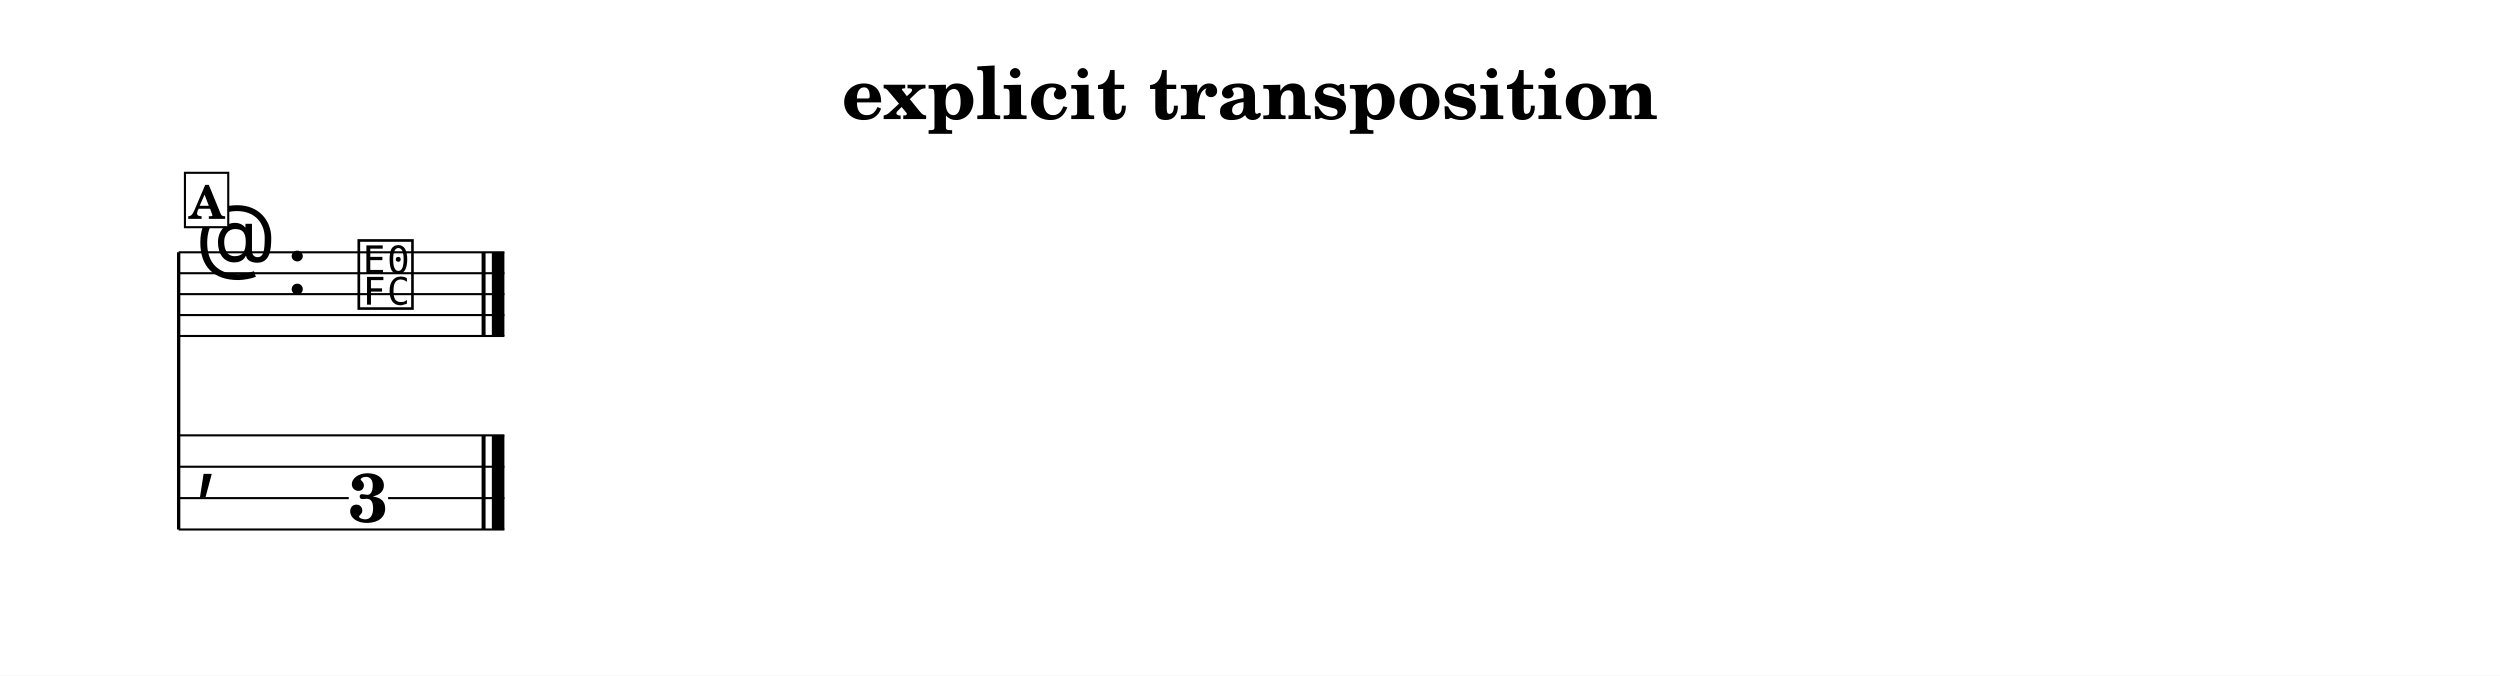
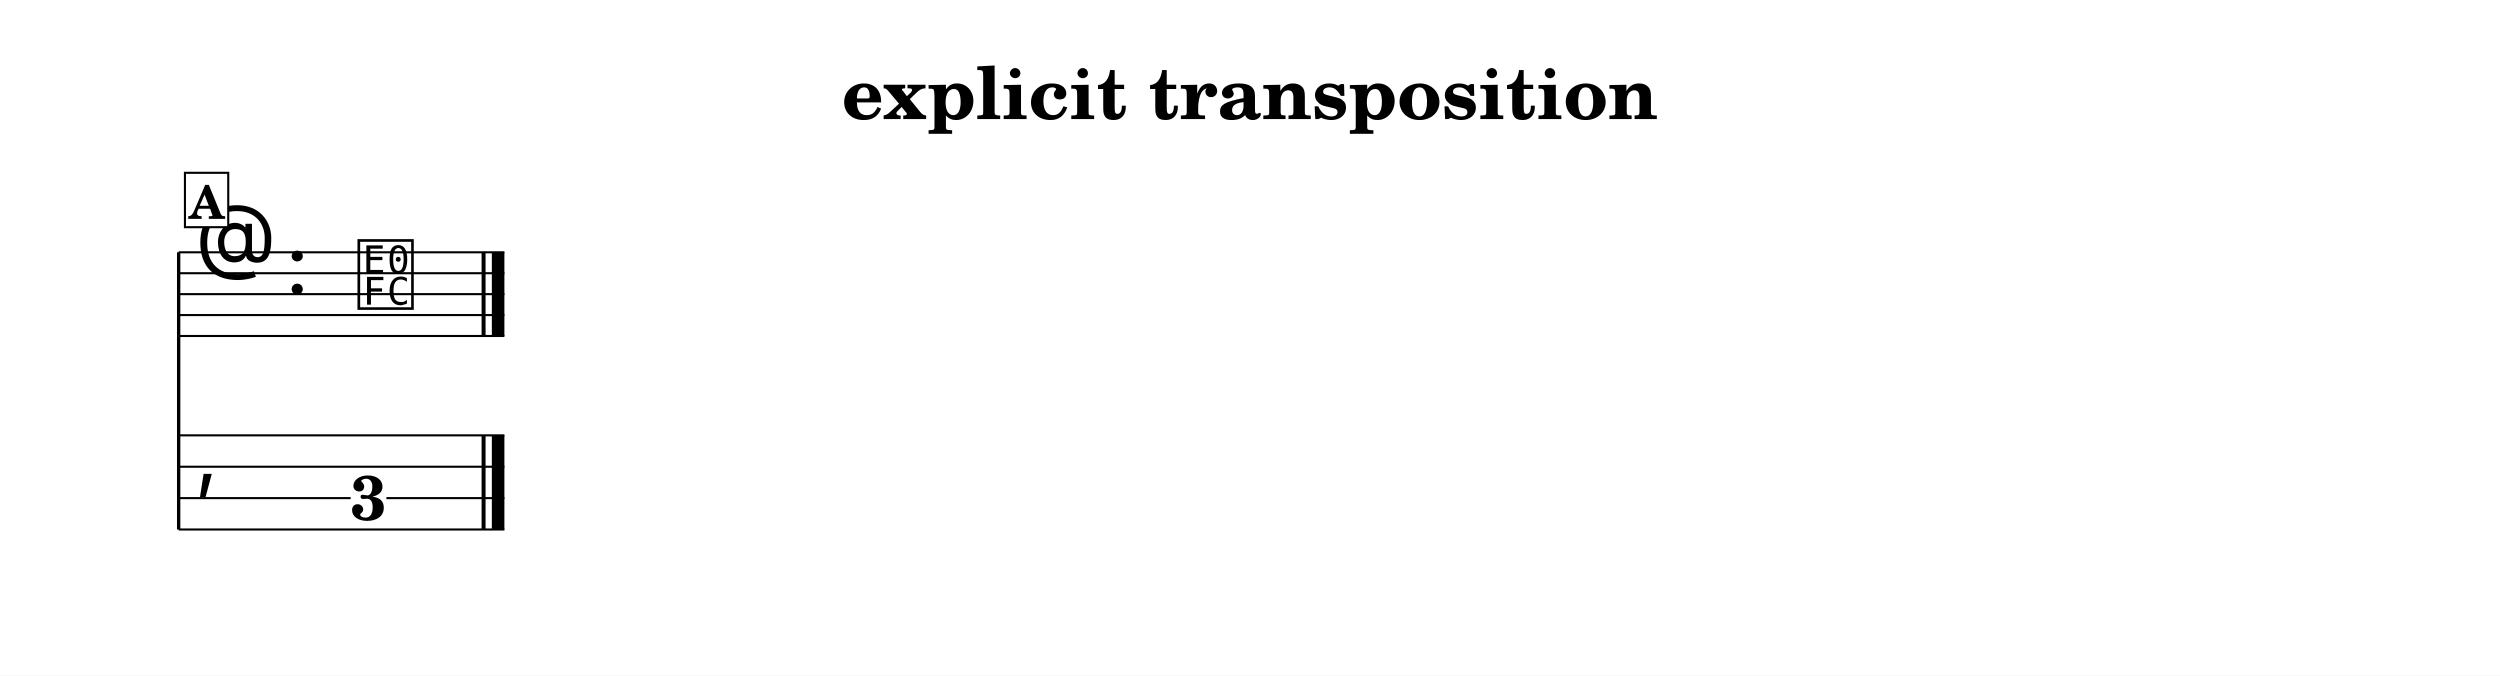
<svg xmlns="http://www.w3.org/2000/svg" width="1195.0" height="322.9" viewBox="0 0 119.50 32.29" font-family="TeX Gyre Schola, serif">
  <style>
  @font-face { font-family: 'Emmentaler'; src: local('Emmentaler'); }
  .music { font-family: 'Emmentaler', serif; }
</style>
  <rect x="0" y="0" width="119.50" height="32.29" fill="#FFFFFF" />
  <text x="59.75" y="5.69" font-size="3.49" font-weight="bold" text-anchor="middle" data-pos="324">explicit transposition</text>
  <g transform="translate(8.54,0.00) scale(1,1)">
    <line x1="0.00" y1="12.06" x2="0.00" y2="25.31" stroke="#000000" stroke-width="0.160" />
    <line x1="0.00" y1="12.06" x2="15.57" y2="12.06" stroke="#000000" stroke-width="0.100" />
    <line x1="0.00" y1="13.06" x2="15.57" y2="13.06" stroke="#000000" stroke-width="0.100" />
    <line x1="0.00" y1="14.06" x2="15.57" y2="14.06" stroke="#000000" stroke-width="0.100" />
    <line x1="0.00" y1="15.06" x2="15.57" y2="15.06" stroke="#000000" stroke-width="0.100" />
    <line x1="0.00" y1="16.06" x2="15.57" y2="16.06" stroke="#000000" stroke-width="0.100" />
    <text class="music" x="0.80" y="13.06" font-size="4.00"></text>
    <text class="music" x="5.12" y="14.06" font-size="4.00" data-pos="349"></text>
    <text class="music" x="8.42" y="14.56" font-size="4.00" data-pos="439"></text>
    <rect x="14.48" y="12.06" width="0.19" height="4.00" data-pos="442" />
    <rect x="14.97" y="12.06" width="0.60" height="4.00" data-pos="442" />
    <text class="music" x="0.80" y="23.06" font-size="4.00"></text>
    <rect x="14.48" y="20.81" width="0.19" height="4.50" data-pos="442" />
    <rect x="14.97" y="20.81" width="0.60" height="4.50" data-pos="442" />
-     <text x="9.07" y="24.95" font-size="3.30" font-weight="bold" text-anchor="middle" data-pos="439">3</text>
+     <text x="9.07" y="24.85" font-size="3.00" font-weight="bold" text-anchor="middle" data-pos="439">3</text>
    <line x1="0.00" y1="20.81" x2="15.57" y2="20.81" stroke="#000000" stroke-width="0.100" />
    <line x1="0.00" y1="22.31" x2="15.57" y2="22.31" stroke="#000000" stroke-width="0.100" />
-     <line x1="0.00" y1="23.81" x2="8.13" y2="23.81" stroke="#000000" stroke-width="0.100" />
-     <line x1="10.01" y1="23.81" x2="15.57" y2="23.81" stroke="#000000" stroke-width="0.100" />
+     <line x1="0.00" y1="23.81" x2="8.22" y2="23.81" stroke="#000000" stroke-width="0.100" />
+     <line x1="9.93" y1="23.81" x2="15.57" y2="23.81" stroke="#000000" stroke-width="0.100" />
    <line x1="0.00" y1="25.31" x2="15.57" y2="25.31" stroke="#000000" stroke-width="0.100" />
    <rect x="0.30" y="8.26" width="2.07" height="2.60" fill="#FFFFFF" stroke="#000000" stroke-width="0.100" data-pos="422" />
    <text x="1.34" y="10.46" font-size="2.20" font-weight="bold" text-anchor="middle" data-pos="422">A</text>
  </g>
</svg>
